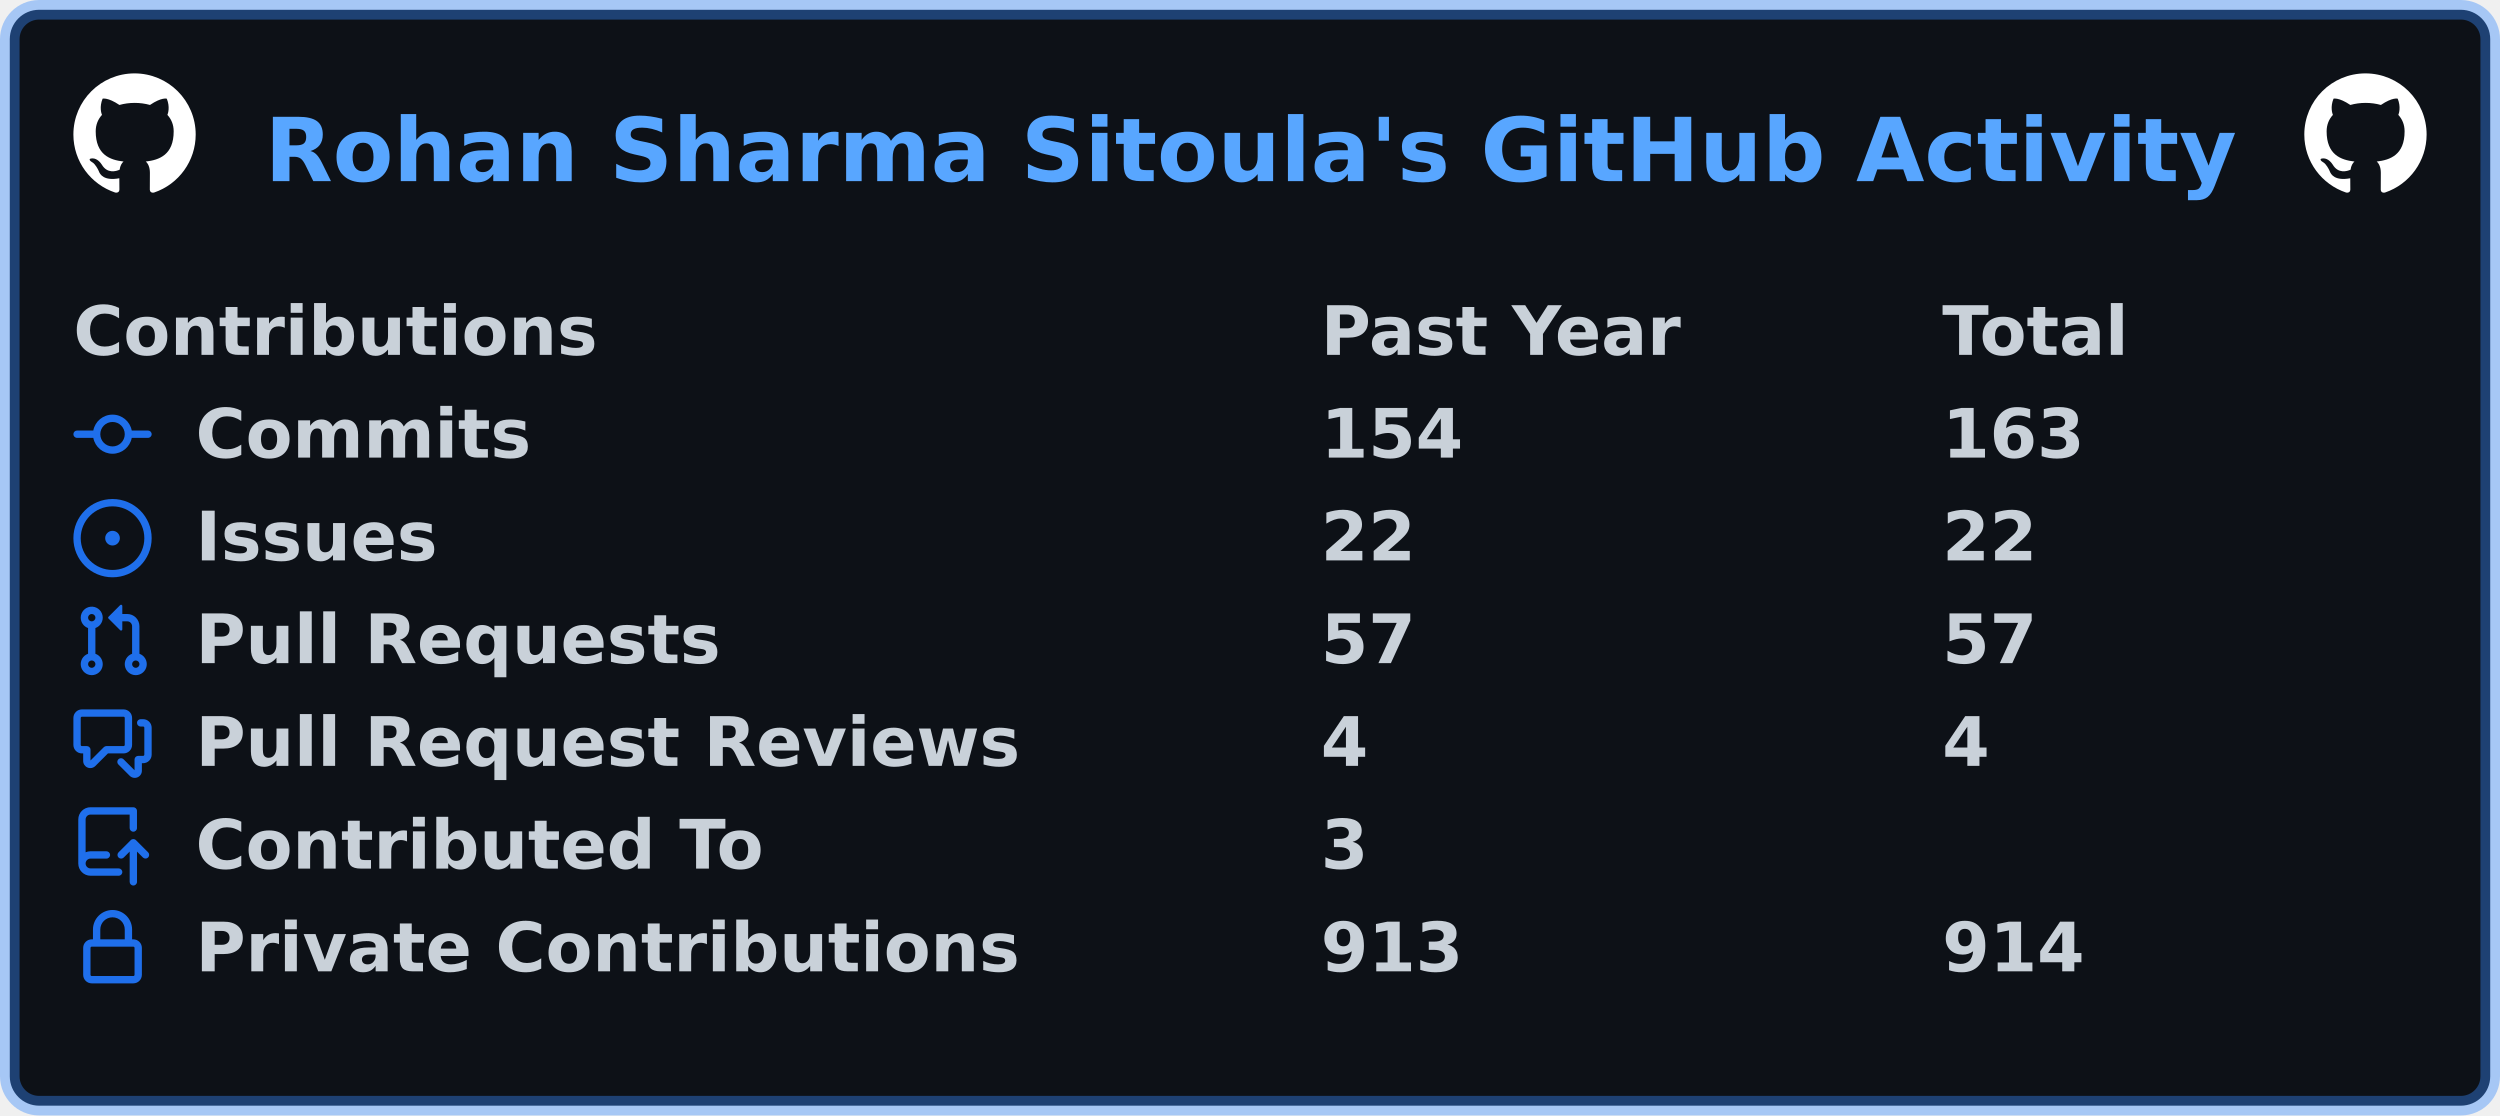
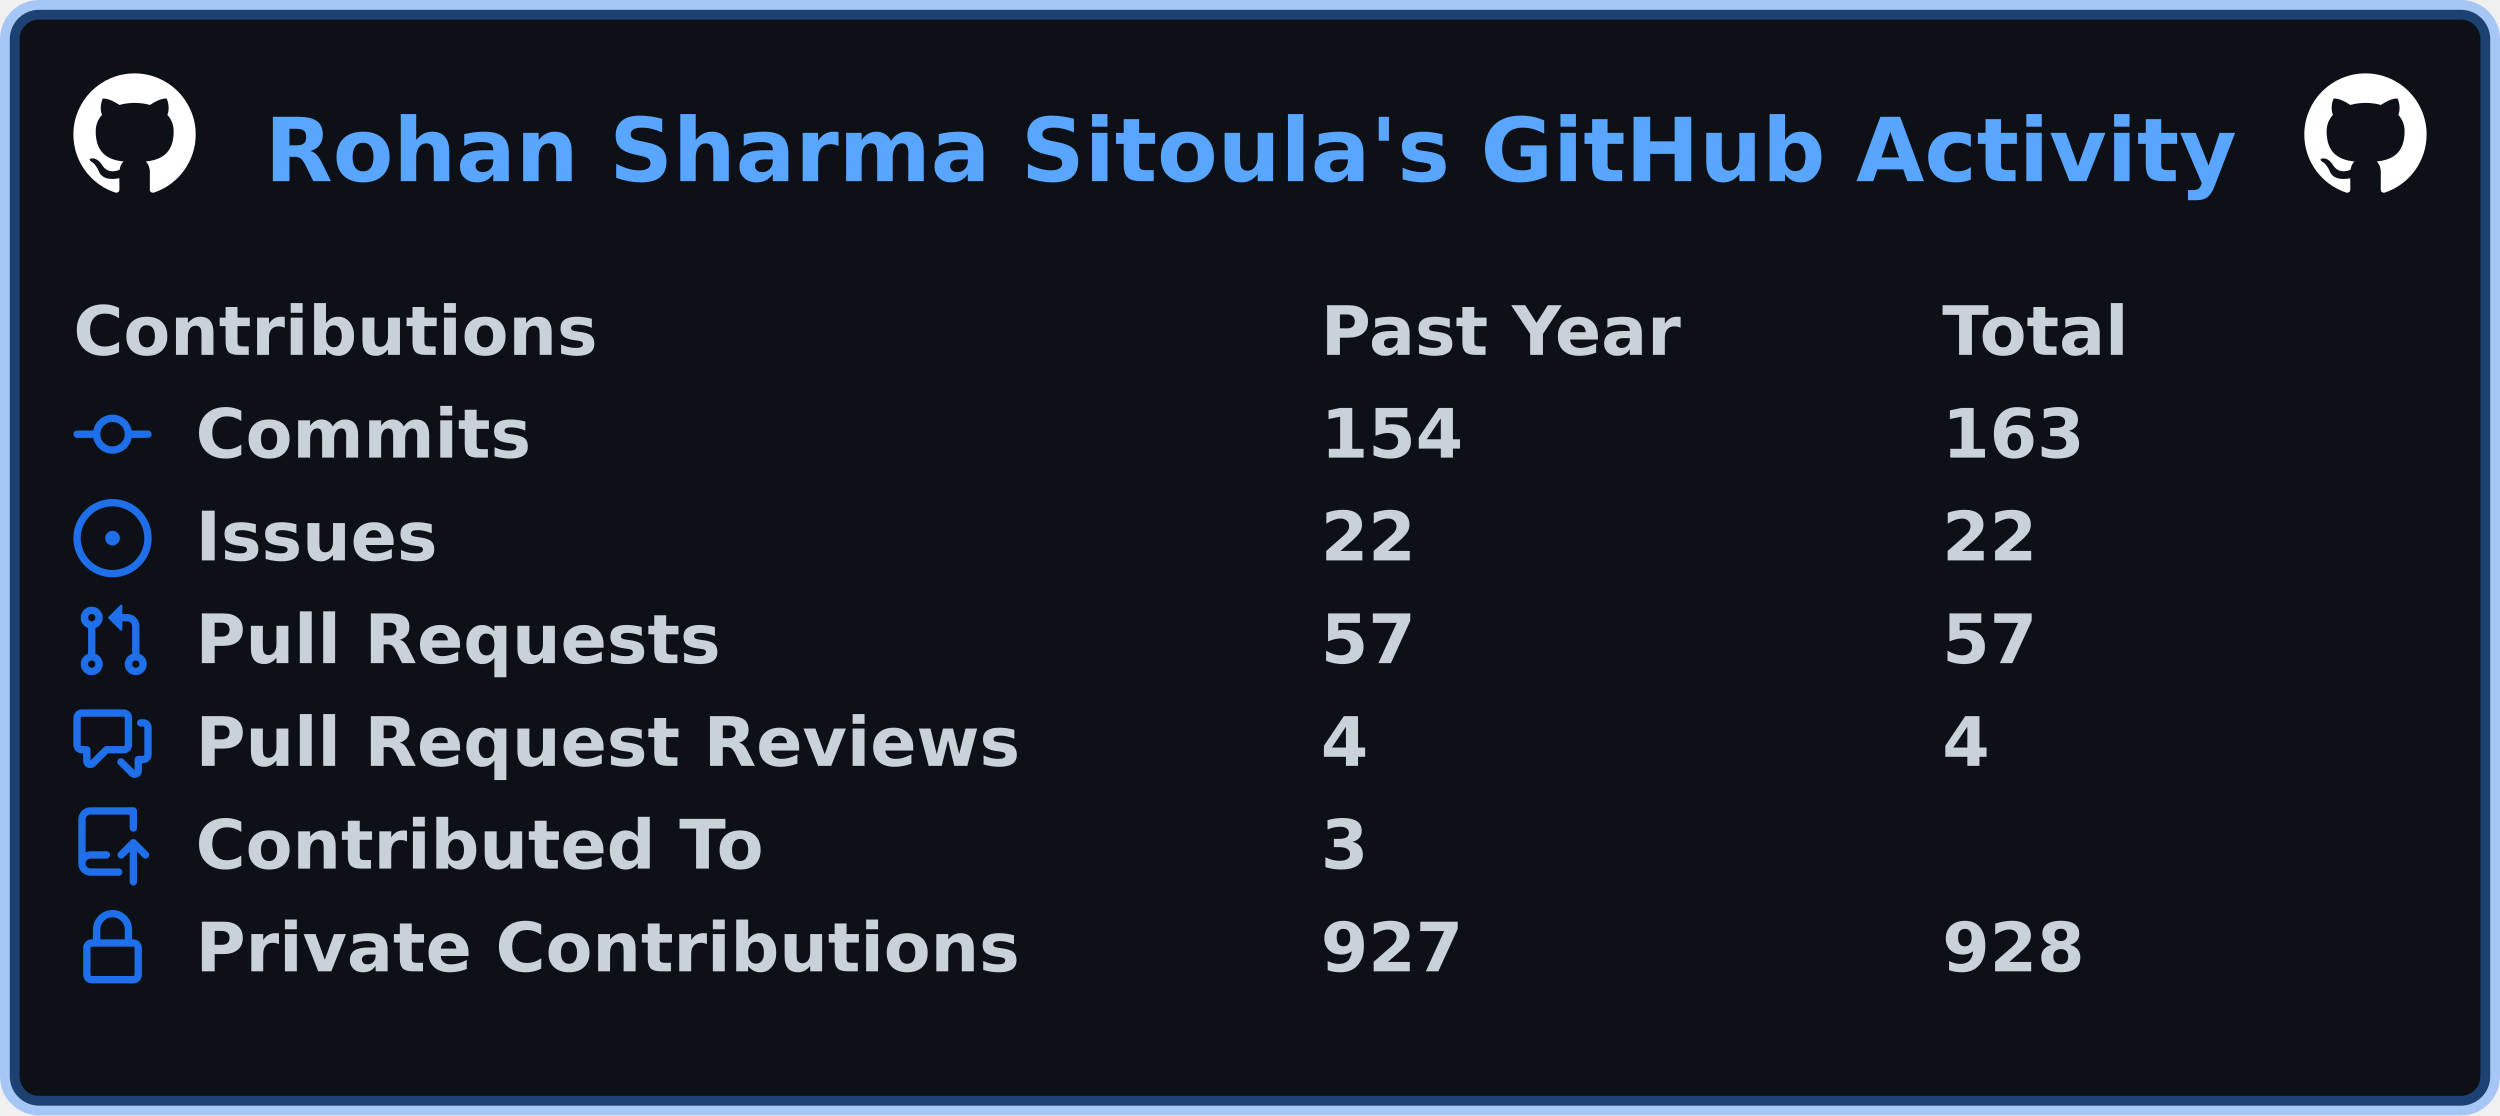
<svg xmlns="http://www.w3.org/2000/svg" width="511" height="228" viewBox="0 0 511 228" lang="en" xml:lang="en">
  <rect x="2" y="2" stroke-width="4" rx="6" width="507" height="224" stroke="rgba(56,139,253,0.4)" fill="#0d1117" />
  <g font-weight="600" font-size="110pt" font-family="Verdana,Geneva,DejaVu Sans,sans-serif" text-rendering="geometricPrecision">
    <text x="440" y="301" lengthAdjust="spacingAndGlyphs" textLength="3266" transform="scale(0.123)" fill="#58a6ff">Rohan Sharma Sitoula's GitHub Activity</text>
    <svg x="15" y="15" width="25" height="25" viewBox="0 0 16 16">
      <path fill="#ffffff" fill-rule="evenodd" d="M8 0C3.58 0 0 3.58 0 8c0 3.54 2.29 6.53 5.47 7.59.4.07.55-.17.55-.38 0-.19-.01-.82-.01-1.49-2.01.37-2.53-.49-2.69-.94-.09-.23-.48-.94-.82-1.13-.28-.15-.68-.52-.01-.53.63-.01 1.08.58 1.23.82.72 1.21 1.87.87 2.33.66.07-.52.28-.87.51-1.07-1.78-.2-3.64-.89-3.64-3.95 0-.87.31-1.59.82-2.15-.08-.2-.36-1.02.08-2.12 0 0 .67-.21 2.2.82.64-.18 1.32-.27 2-.27.68 0 1.36.09 2 .27 1.53-1.04 2.2-.82 2.2-.82.44 1.1.16 1.92.08 2.12.51.56.82 1.27.82 2.15 0 3.07-1.87 3.75-3.65 3.95.29.25.54.73.54 1.48 0 1.07-.01 1.93-.01 2.2 0 .21.15.46.55.38A8.013 8.013 0 0016 8c0-4.42-3.58-8-8-8z" />
    </svg>
    <svg x="471" y="15" width="25" height="25" viewBox="0 0 16 16">
      <path fill="#ffffff" fill-rule="evenodd" d="M8 0C3.58 0 0 3.58 0 8c0 3.54 2.29 6.53 5.47 7.59.4.07.55-.17.55-.38 0-.19-.01-.82-.01-1.49-2.01.37-2.53-.49-2.69-.94-.09-.23-.48-.94-.82-1.13-.28-.15-.68-.52-.01-.53.63-.01 1.08.58 1.23.82.72 1.21 1.87.87 2.33.66.07-.52.28-.87.51-1.07-1.78-.2-3.64-.89-3.64-3.95 0-.87.31-1.59.82-2.15-.08-.2-.36-1.02.08-2.12 0 0 .67-.21 2.2.82.64-.18 1.32-.27 2-.27.68 0 1.36.09 2 .27 1.53-1.04 2.2-.82 2.2-.82.44 1.1.16 1.92.08 2.12.51.56.82 1.27.82 2.15 0 3.07-1.87 3.75-3.65 3.95.29.25.54.73.54 1.48 0 1.07-.01 1.93-.01 2.2 0 .21.15.46.55.38A8.013 8.013 0 0016 8c0-4.42-3.58-8-8-8z" />
    </svg>
    <g transform="translate(0, 60)" fill="#c9d1d9">
      <g transform="translate(15, 0)">
        <g transform="scale(0.095)">
          <text x="0" y="132" textLength="1112" lengthAdjust="spacingAndGlyphs">Contributions</text>
          <text x="2684" y="132" textLength="774" lengthAdjust="spacingAndGlyphs">Past Year</text>
          <text x="4021" y="132" textLength="414" lengthAdjust="spacingAndGlyphs">Total</text>
        </g>
      </g>
      <g transform="translate(15, 21)">
        <path fill="#1f6feb" fill-rule="evenodd" d="M10.5 7.75a2.5 2.5 0 11-5 0 2.5 2.5 0 015 0zm1.43.75a4.002 4.002 0 01-7.86 0H.75a.75.75 0 110-1.5h3.32a4.001 4.001 0 017.86 0h3.32a.75.75 0 110 1.5h-3.32z" />
        <g transform="scale(0.095)">
          <text lengthAdjust="spacingAndGlyphs" textLength="734" x="263" y="132">Commits</text>
          <text lengthAdjust="spacingAndGlyphs" textLength="315" x="2684" y="132">154</text>
          <text lengthAdjust="spacingAndGlyphs" textLength="315" x="4021" y="132">163</text>
        </g>
      </g>
      <g transform="translate(15, 42)">
        <path fill="#1f6feb" d="M8 9.5a1.5 1.5 0 100-3 1.5 1.5 0 000 3z" />
        <path fill="#1f6feb" fill-rule="evenodd" d="M8 0a8 8 0 100 16A8 8 0 008 0zM1.5 8a6.5 6.5 0 1113 0 6.5 6.5 0 01-13 0z" />
        <g transform="scale(0.095)">
          <text lengthAdjust="spacingAndGlyphs" textLength="512" x="263" y="132">Issues</text>
          <text lengthAdjust="spacingAndGlyphs" textLength="210" x="2684" y="132">22</text>
          <text lengthAdjust="spacingAndGlyphs" textLength="210" x="4021" y="132">22</text>
        </g>
      </g>
      <g transform="translate(15, 63)">
        <path fill="#1f6feb" fill-rule="evenodd" d="M7.177 3.073L9.573.677A.25.25 0 0110 .854v4.792a.25.25 0 01-.427.177L7.177 3.427a.25.25 0 010-.354zM3.75 2.5a.75.75 0 100 1.5.75.75 0 000-1.5zm-2.25.75a2.25 2.25 0 113 2.122v5.256a2.251 2.251 0 11-1.5 0V5.372A2.25 2.25 0 011.5 3.25zM11 2.5h-1V4h1a1 1 0 011 1v5.628a2.251 2.251 0 101.5 0V5A2.5 2.5 0 0011 2.5zm1 10.25a.75.75 0 111.5 0 .75.75 0 01-1.5 0zM3.75 12a.75.75 0 100 1.5.75.75 0 000-1.5z" />
        <g transform="scale(0.095)">
          <text lengthAdjust="spacingAndGlyphs" textLength="1113" x="263" y="132">Pull Requests</text>
          <text lengthAdjust="spacingAndGlyphs" textLength="210" x="2684" y="132">57</text>
          <text lengthAdjust="spacingAndGlyphs" textLength="210" x="4021" y="132">57</text>
        </g>
      </g>
      <g transform="translate(15, 84)">
        <path fill="#1f6feb" fill-rule="evenodd" d="M1.5 2.75a.25.25 0 01.25-.25h8.5a.25.25 0 01.25.25v5.5a.25.25 0 01-.25.25h-3.5a.75.75 0 00-.53.22L3.5 11.44V9.25a.75.75 0 00-.75-.75h-1a.25.25 0 01-.25-.25v-5.5zM1.75 1A1.75 1.75 0 000 2.75v5.5C0 9.216.784 10 1.75 10H2v1.543a1.457 1.457 0 002.487 1.03L7.061 10h3.189A1.75 1.75 0 0012 8.25v-5.5A1.75 1.75 0 0010.25 1h-8.5zM14.5 4.75a.25.25 0 00-.25-.25h-.5a.75.75 0 110-1.5h.5c.966 0 1.75.784 1.75 1.75v5.5A1.75 1.75 0 0114.25 12H14v1.543a1.457 1.457 0 01-2.487 1.03L9.22 12.28a.75.75 0 111.06-1.06l2.22 2.22v-2.19a.75.75 0 01.75-.75h1a.25.25 0 00.25-.25v-5.5z" />
        <g transform="scale(0.095)">
          <text lengthAdjust="spacingAndGlyphs" textLength="1762" x="263" y="132">Pull Request Reviews</text>
          <text lengthAdjust="spacingAndGlyphs" textLength="105" x="2684" y="132">4</text>
          <text lengthAdjust="spacingAndGlyphs" textLength="105" x="4021" y="132">4</text>
        </g>
      </g>
      <g transform="translate(15, 105)">
        <path fill="#1f6feb" fill-rule="evenodd" d="M1 2.5A2.5 2.5 0 013.5 0h8.75a.75.75 0 01.75.75v3.5a.75.75 0 01-1.5 0V1.5h-8a1 1 0 00-1 1v6.708A2.492 2.492 0 013.5 9h3.25a.75.75 0 010 1.5H3.5a1 1 0 100 2h5.75a.75.75 0 010 1.5H3.5A2.5 2.5 0 011 11.5v-9zm13.23 7.79a.75.75 0 001.06-1.06l-2.505-2.505a.75.75 0 00-1.06 0L9.22 9.229a.75.75 0 001.06 1.061l1.225-1.224v6.184a.75.75 0 001.5 0V9.066l1.224 1.224z" />
        <g transform="scale(0.095)">
          <text lengthAdjust="spacingAndGlyphs" textLength="1234" x="263" y="132">Contributed To</text>
          <text lengthAdjust="spacingAndGlyphs" textLength="105" x="2684" y="132">3</text>
        </g>
      </g>
      <g transform="translate(15, 126)">
        <path fill="#1f6feb" fill-rule="evenodd" d="M4 4v2h-.25A1.75 1.75 0 002 7.75v5.5c0 .966.784 1.75 1.75 1.75h8.5A1.75 1.75 0 0014 13.25v-5.5A1.75 1.75 0 0012.25 6H12V4a4 4 0 10-8 0zm6.5 2V4a2.5 2.5 0 00-5 0v2h5zM12 7.5h.25a.25.25 0 01.25.25v5.5a.25.25 0 01-.25.25h-8.5a.25.25 0 01-.25-.25v-5.5a.25.25 0 01.25-.25H12z" />
        <g transform="scale(0.095)">
          <text lengthAdjust="spacingAndGlyphs" textLength="1742" x="263" y="132">Private Contributions</text>
-           <text lengthAdjust="spacingAndGlyphs" textLength="315" x="2684" y="132">913</text>
-           <text lengthAdjust="spacingAndGlyphs" textLength="315" x="4021" y="132">914</text>
+           <text lengthAdjust="spacingAndGlyphs" textLength="315" x="2684" y="132">927</text>
+           <text lengthAdjust="spacingAndGlyphs" textLength="315" x="4021" y="132">928</text>
        </g>
      </g>
    </g>
  </g>
</svg>
